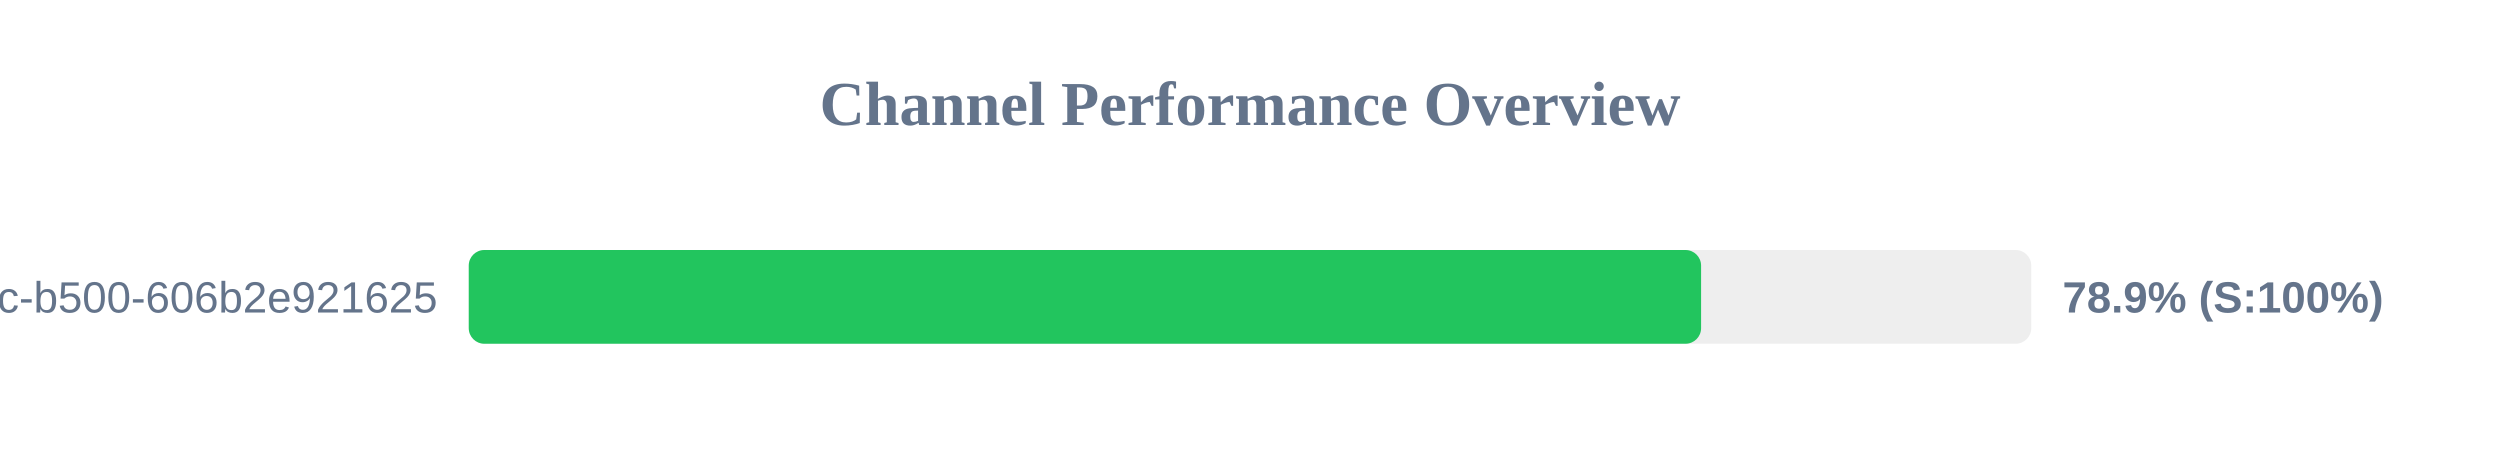
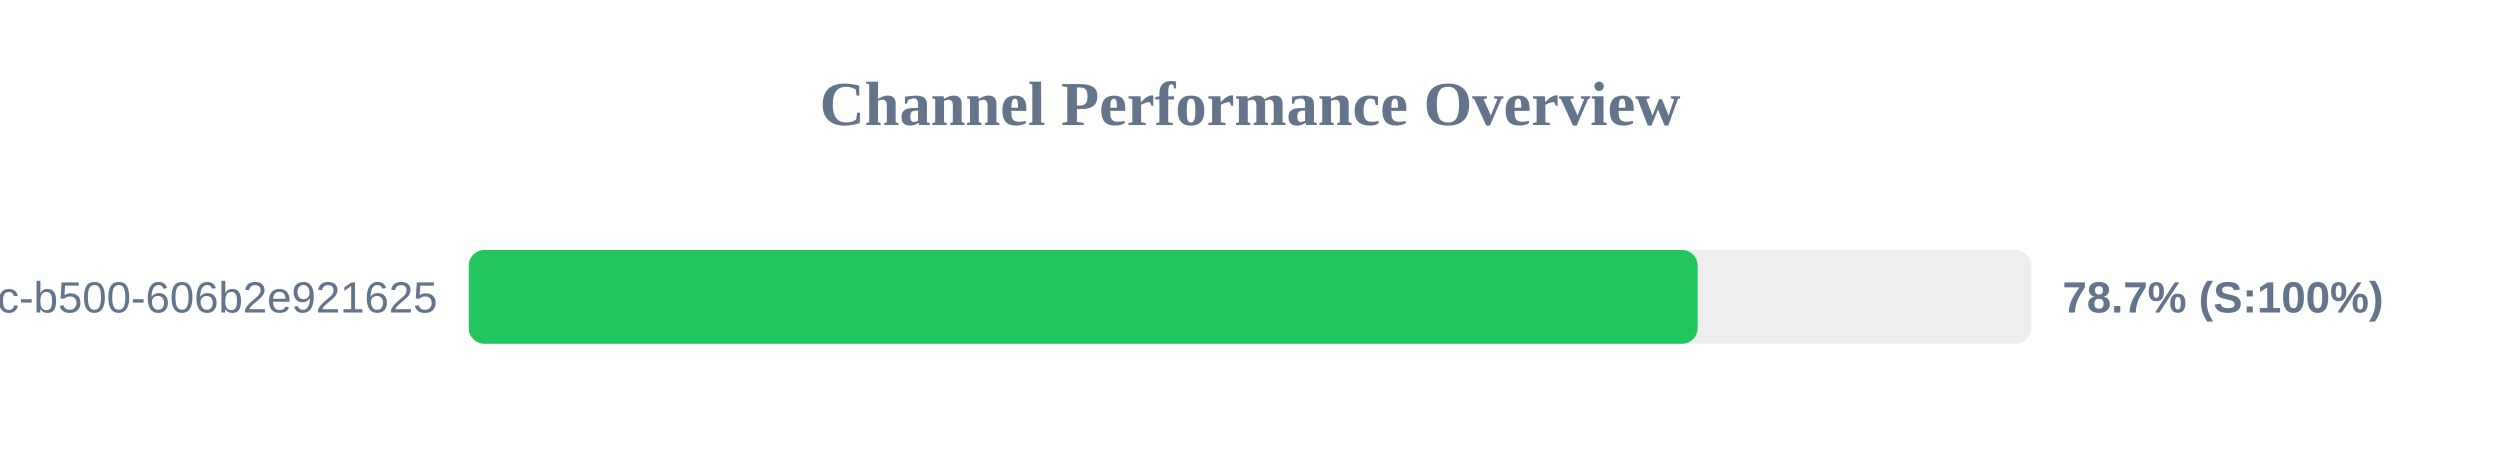
<svg xmlns="http://www.w3.org/2000/svg" width="800" height="150" version="1.1">
  <style>
        .row { font: 14px Arial; fill: #64748b; }
        .score { font: bold 14px Arial; fill: #64748b; }
    </style>
  <text x="400" y="40" text-anchor="middle" font-size="20px" font-weight="bold" fill="#64748b">Channel Performance Overview</text>
  <rect x="150" y="80" width="500" height="30" fill="#eee" rx="5" />
-   <rect x="150" y="80" width="394.35" height="30" fill="#22c55e" rx="5" />
+   <rect x="150" y="80" width="393.25" height="30" fill="#22c55e" rx="5" />
  <text x="140" y="100" text-anchor="end" class="row">?uuid=f901861b-6491-450c-b500-606b2e921625</text>
-   <text x="660" y="100" text-anchor="start" class="score">78.9% (S:100%)</text>
+   <text x="660" y="100" text-anchor="start" class="score">78.7% (S:100%)</text>
</svg>
